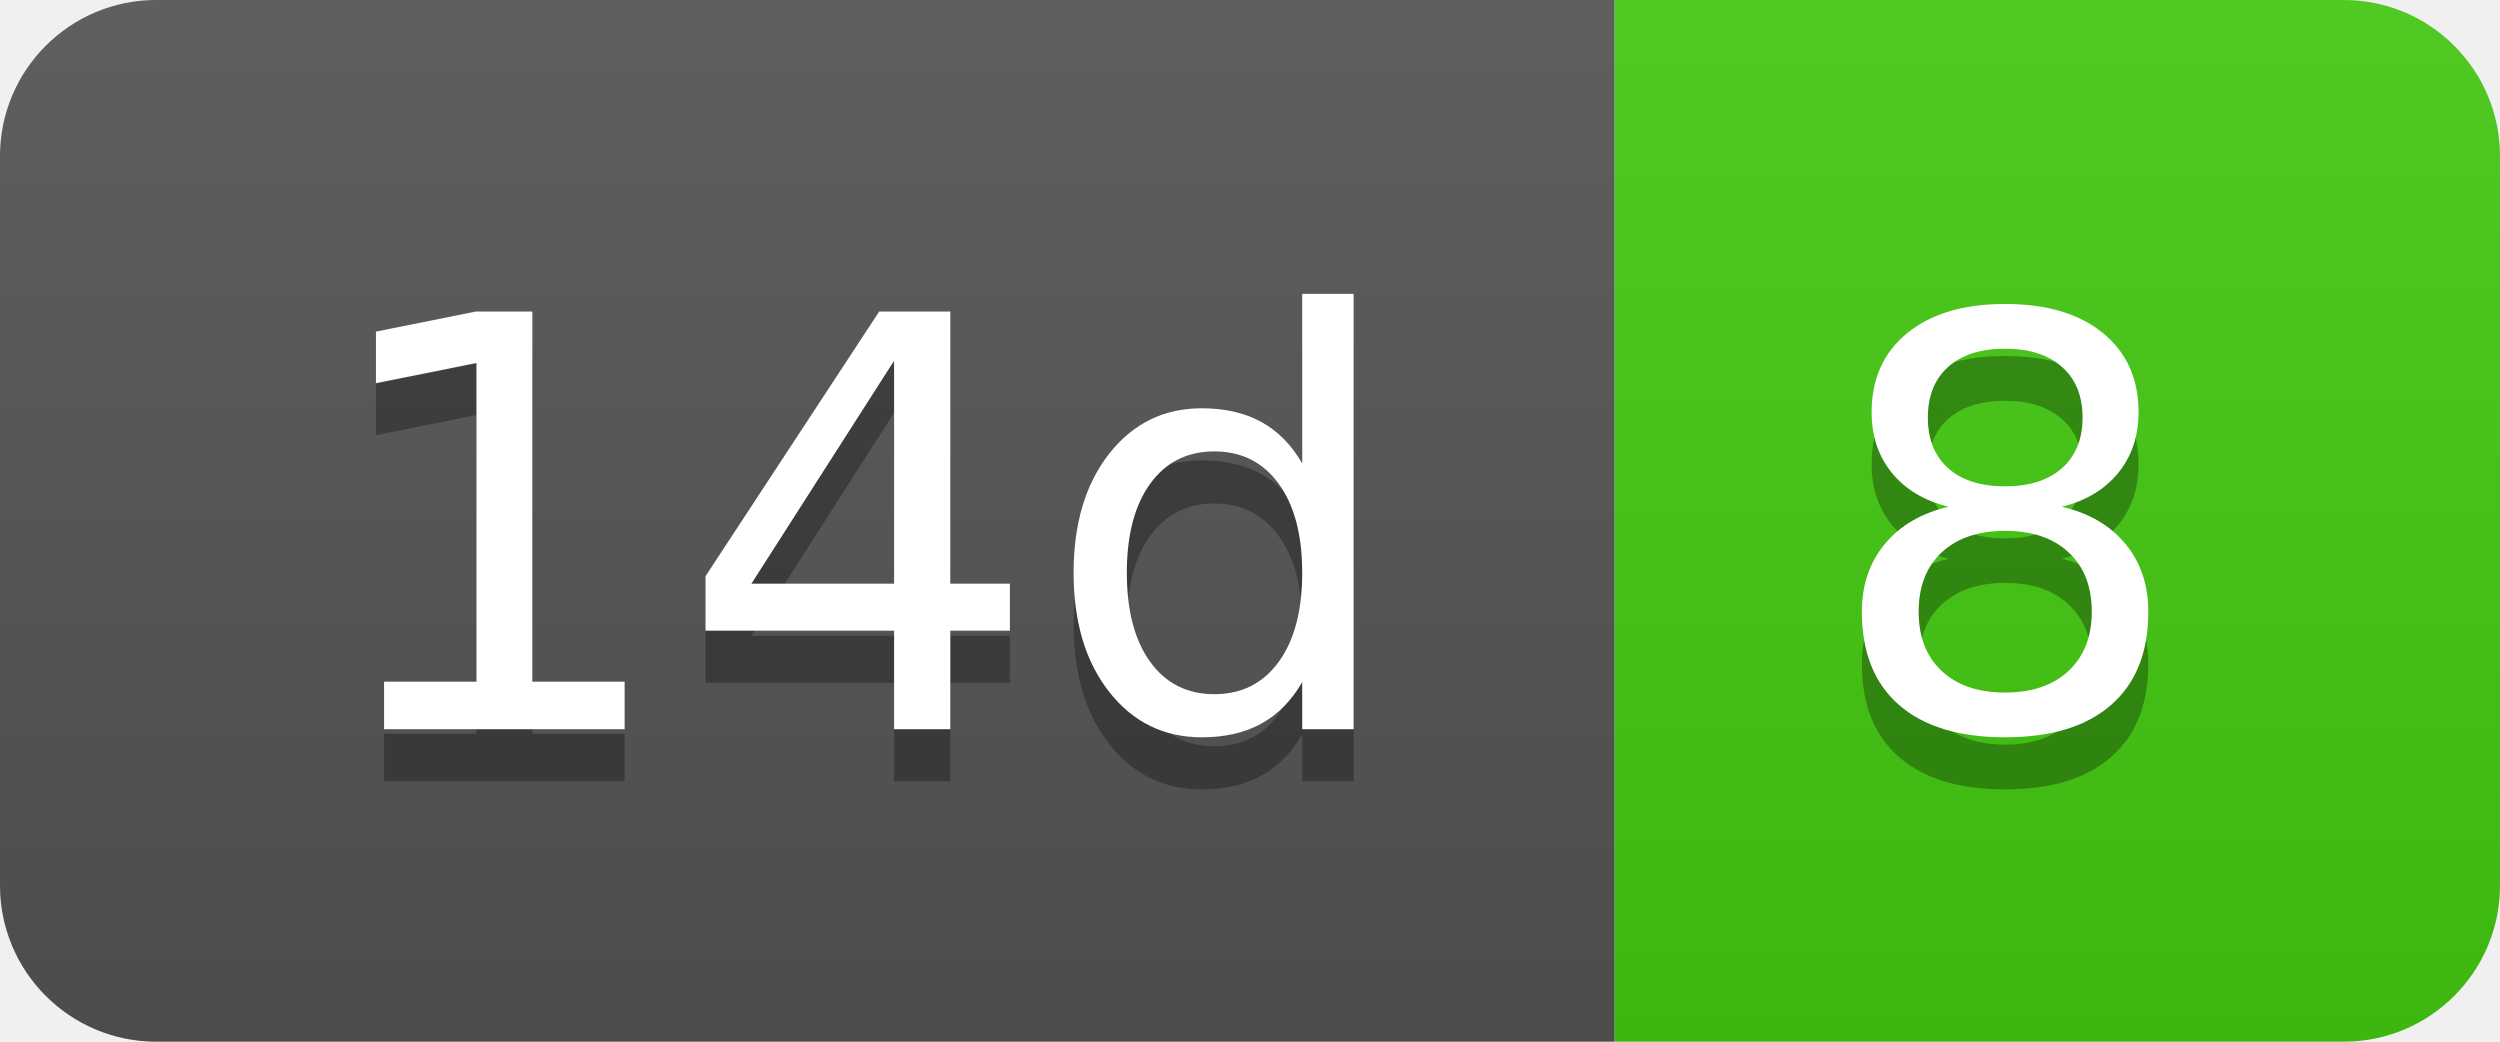
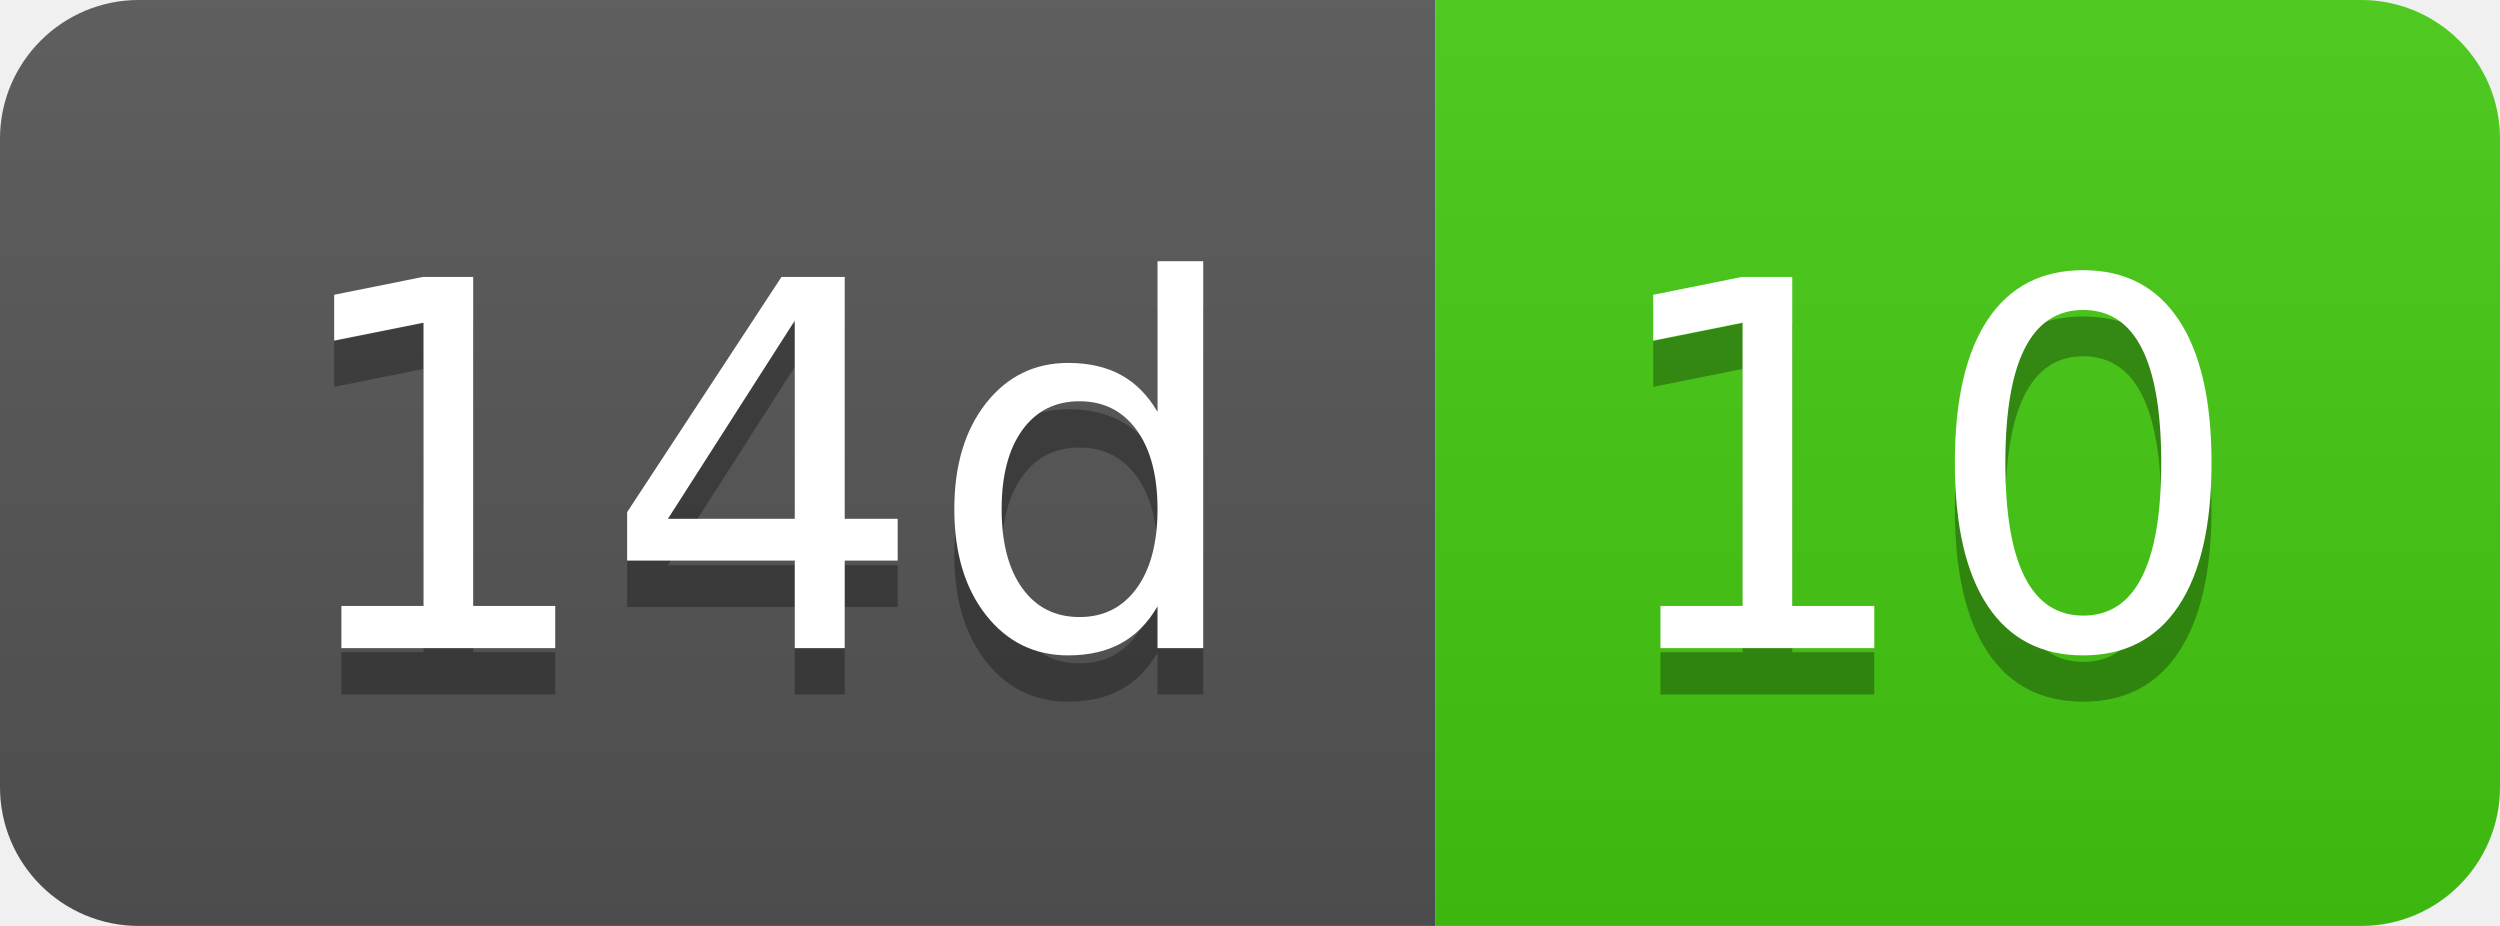
- <svg xmlns="http://www.w3.org/2000/svg" width="48" height="20" role="img" aria-label="14d: 8">
+ <svg xmlns="http://www.w3.org/2000/svg" width="54" height="20" role="img" aria-label="14d: 10">
  <linearGradient id="s" x2="0" y2="100%">
    <stop offset="0" stop-color="#bbb" stop-opacity=".1" />
    <stop offset="1" stop-opacity=".1" />
  </linearGradient>
  <clipPath id="r">
-     <rect width="48" height="20" rx="3" fill="#fff" />
+     <rect width="54" height="20" rx="3" fill="#fff" />
  </clipPath>
  <g clip-path="url(#r)">
    <rect width="31" height="20" fill="#555" />
-     <rect x="31" width="17" height="20" fill="#4c1" />
-     <rect width="48" height="20" fill="url(#s)" />
+     <rect x="31" width="23" height="20" fill="#4c1" />
+     <rect width="54" height="20" fill="url(#s)" />
  </g>
  <g fill="#fff" text-anchor="middle" font-family="Verdana,Geneva,DejaVu Sans,sans-serif" text-rendering="geometricPrecision" font-size="110">
    <text aria-hidden="true" x="165" y="150" fill="#010101" fill-opacity=".3" transform="scale(.1)" textLength="210">14d</text>
    <text x="165" y="140" transform="scale(.1)" fill="#fff" textLength="210">14d</text>
-     <text aria-hidden="true" x="385" y="150" fill="#010101" fill-opacity=".3" transform="scale(.1)" textLength="70">8</text>
-     <text x="385" y="140" transform="scale(.1)" fill="#fff" textLength="70">8</text>
+     <text aria-hidden="true" x="415" y="150" fill="#010101" fill-opacity=".3" transform="scale(.1)" textLength="130">10</text>
+     <text x="415" y="140" transform="scale(.1)" fill="#fff" textLength="130">10</text>
  </g>
</svg>
